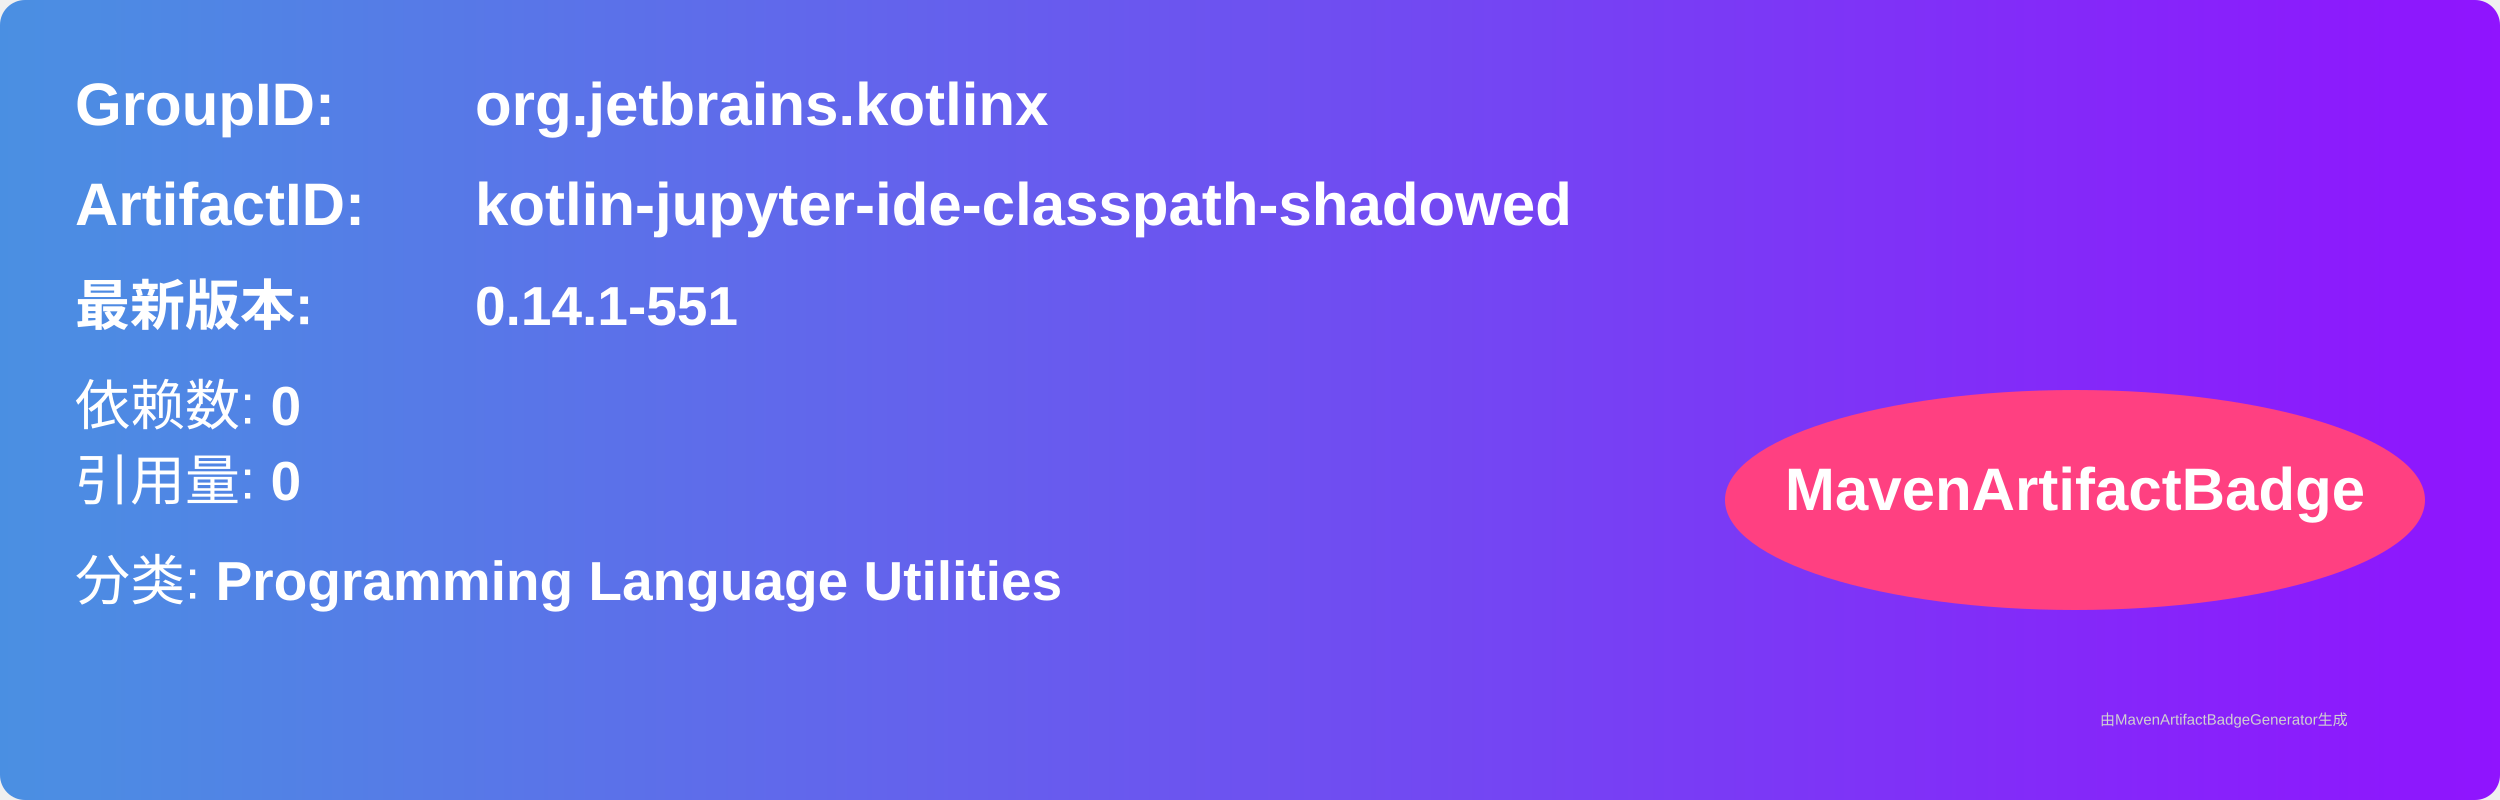
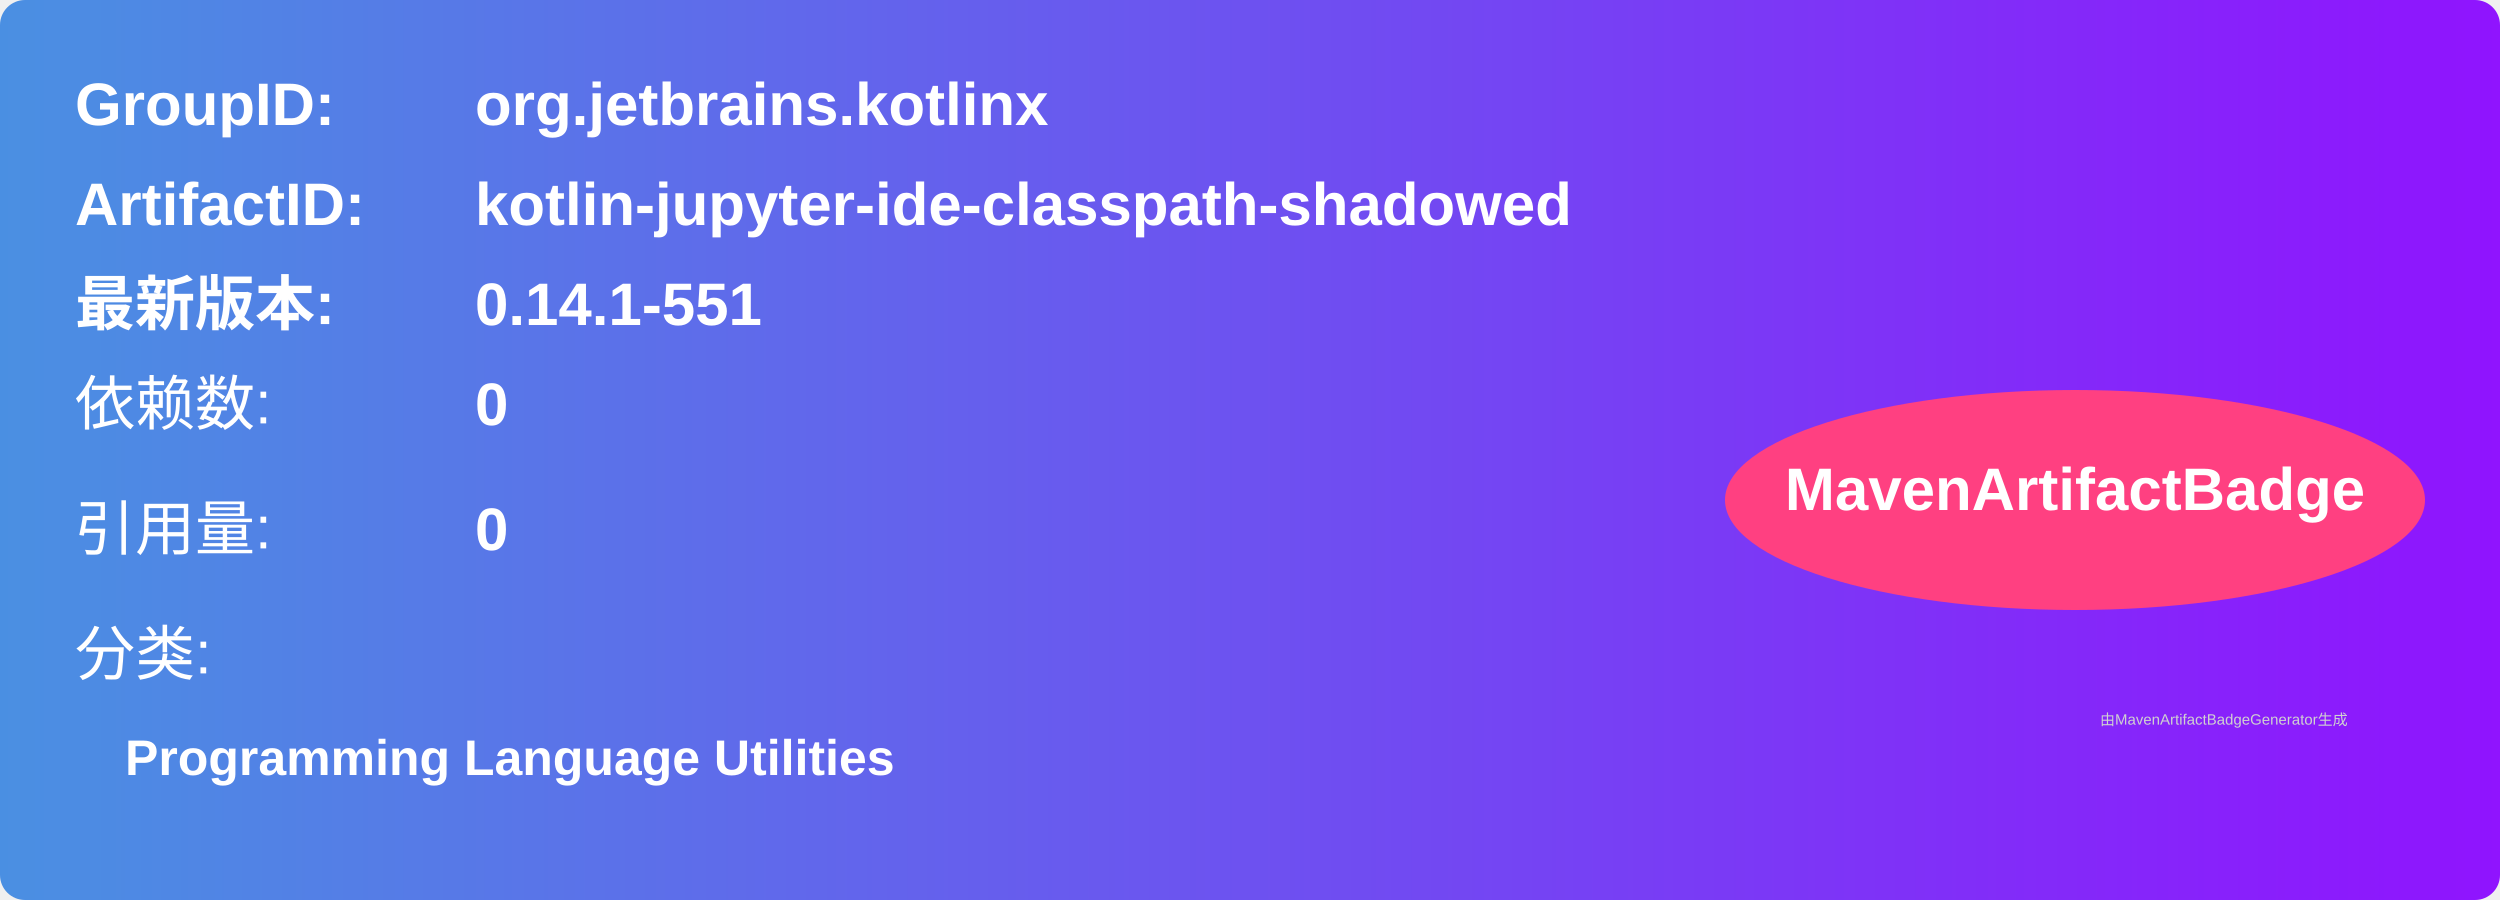
- <svg xmlns="http://www.w3.org/2000/svg" width="500" height="160" viewBox="0 0 500 160">
+ <svg xmlns="http://www.w3.org/2000/svg" width="500" height="180" viewBox="0 0 500 180">
  <linearGradient id="grad" x1="0%" y1="0%" x2="100%" y2="0%">
    <stop offset="0%" stop-color="#4a90e2" />
    <stop offset="100%" stop-color="#9013fe" />
  </linearGradient>
  <rect width="100%" height="100%" rx="5" ry="5" fill="url(#grad)" />
  <g transform="translate(15, 15)">
    <text x="0" y="10" font-family="Arial" font-size="12" fill="white" font-weight="bold" width="260">GroupID:</text>
    <text x="80" y="10" font-family="Arial" font-size="12" fill="white" font-weight="bold" width="260">org.jetbrains.kotlinx</text>
    <text x="0" y="30" font-family="Arial" font-size="12" fill="white" font-weight="bold" width="260">ArtifactID:</text>
    <text x="80" y="30" font-family="Arial" font-size="12" fill="white" font-weight="bold" width="260">kotlin-jupyter-ide-classpath-shadowed</text>
-     <text x="0" y="50" font-family="Arial" font-size="11" fill="white" font-weight="bold">最新版本:</text>
-     <text x="80" y="50" font-family="Arial" font-size="11" fill="white" font-weight="bold">
+     <text x="0" y="50" font-family="Arial" font-size="12" fill="white" font-weight="bold">最新版本:</text>
+     <text x="80" y="50" font-family="Arial" font-size="12" fill="white" font-weight="bold">
      <tspan font-weight="bold">0.14.1-551</tspan>
    </text>
-     <text x="0" y="70" font-family="Arial" font-size="11" fill="white">
-       依赖数: <tspan font-weight="bold">0</tspan>
+     <text x="0" y="70" font-family="Arial" font-size="12" fill="white">依赖数: </text>
+     <text x="80" y="70" font-family="Arial" font-size="12" fill="white">
+       <tspan font-weight="bold">0</tspan>
    </text>
-     <text x="0" y="85" font-family="Arial" font-size="11" fill="white">
-       引用量: <tspan font-weight="bold">0</tspan>
+     <text x="0" y="95" font-family="Arial" font-size="12" fill="white">引用量: </text>
+     <text x="80" y="95" font-family="Arial" font-size="12" fill="white">
+       <tspan font-weight="bold">0</tspan>
    </text>
-     <text x="0" y="105" font-family="Arial" font-size="11" fill="white">
-       分类: <tspan font-weight="bold">Programming Language Utilities</tspan>
+     <text x="0" y="120" font-family="Arial" font-size="12" fill="white">分类:</text>
+     <text x="10" y="140" font-family="Arial" font-size="10" fill="white">
+       <tspan font-weight="bold">Programming Language Utilities</tspan>
    </text>
    <ellipse cx="400" cy="85" rx="70" ry="22" fill="#ff4081" />
    <text x="400" y="87" text-anchor="middle" font-family="Arial" font-size="12" fill="white" font-weight="bold">MavenArtifactBadge</text>
  </g>
  <text x="420" y="145" font-family="Arial" font-size="3" fill="#d0d0d0">
    由MavenArtifactBadgeGenerator生成
  </text>
</svg>
